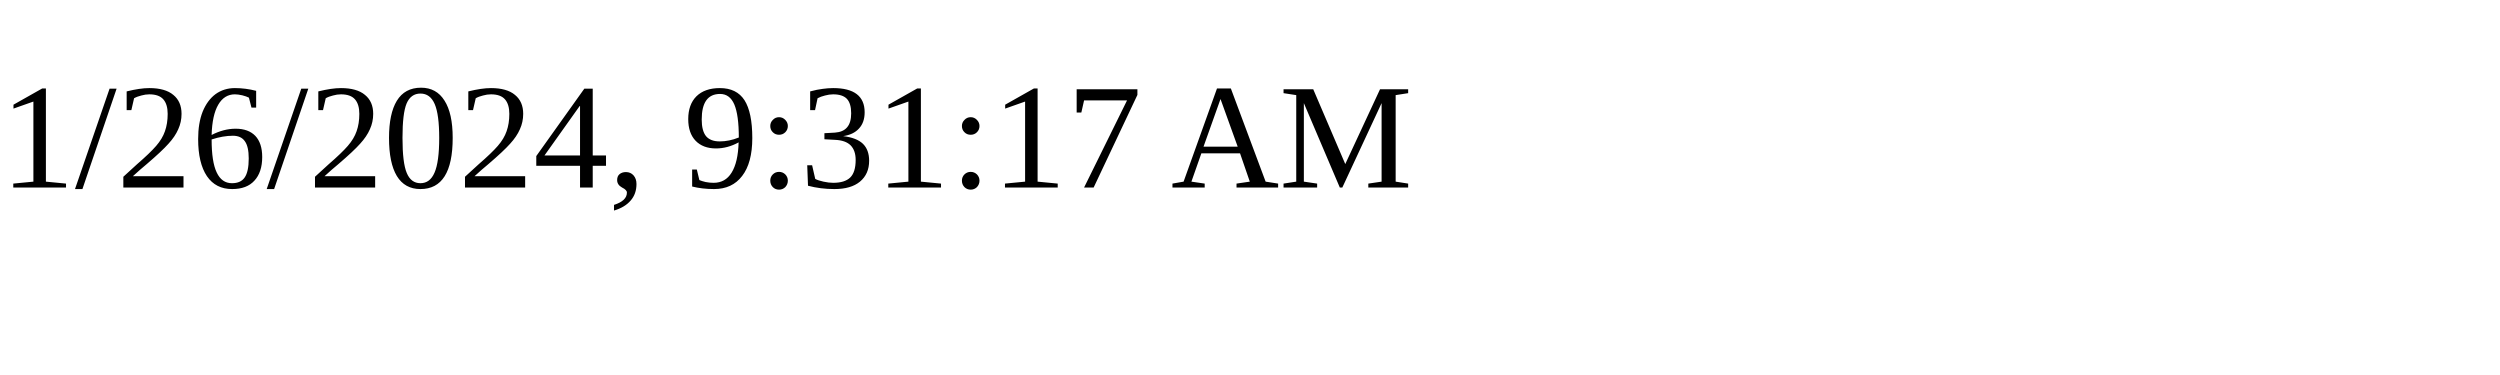
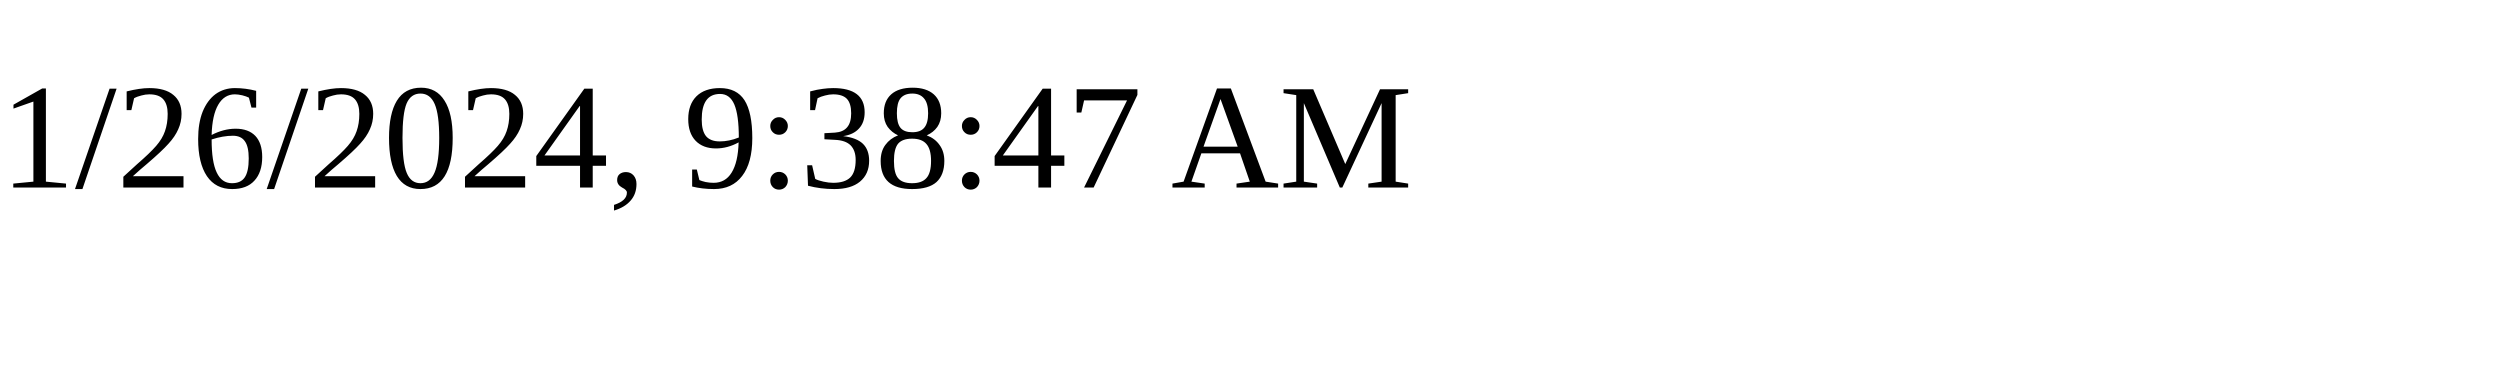
<svg xmlns="http://www.w3.org/2000/svg" height="30" width="200">
-   <text x="0" y="15">1/26/2024, 9:31:17 AM</text>
+   <text x="0" y="15">1/26/2024, 9:38:47 AM</text>
</svg>
